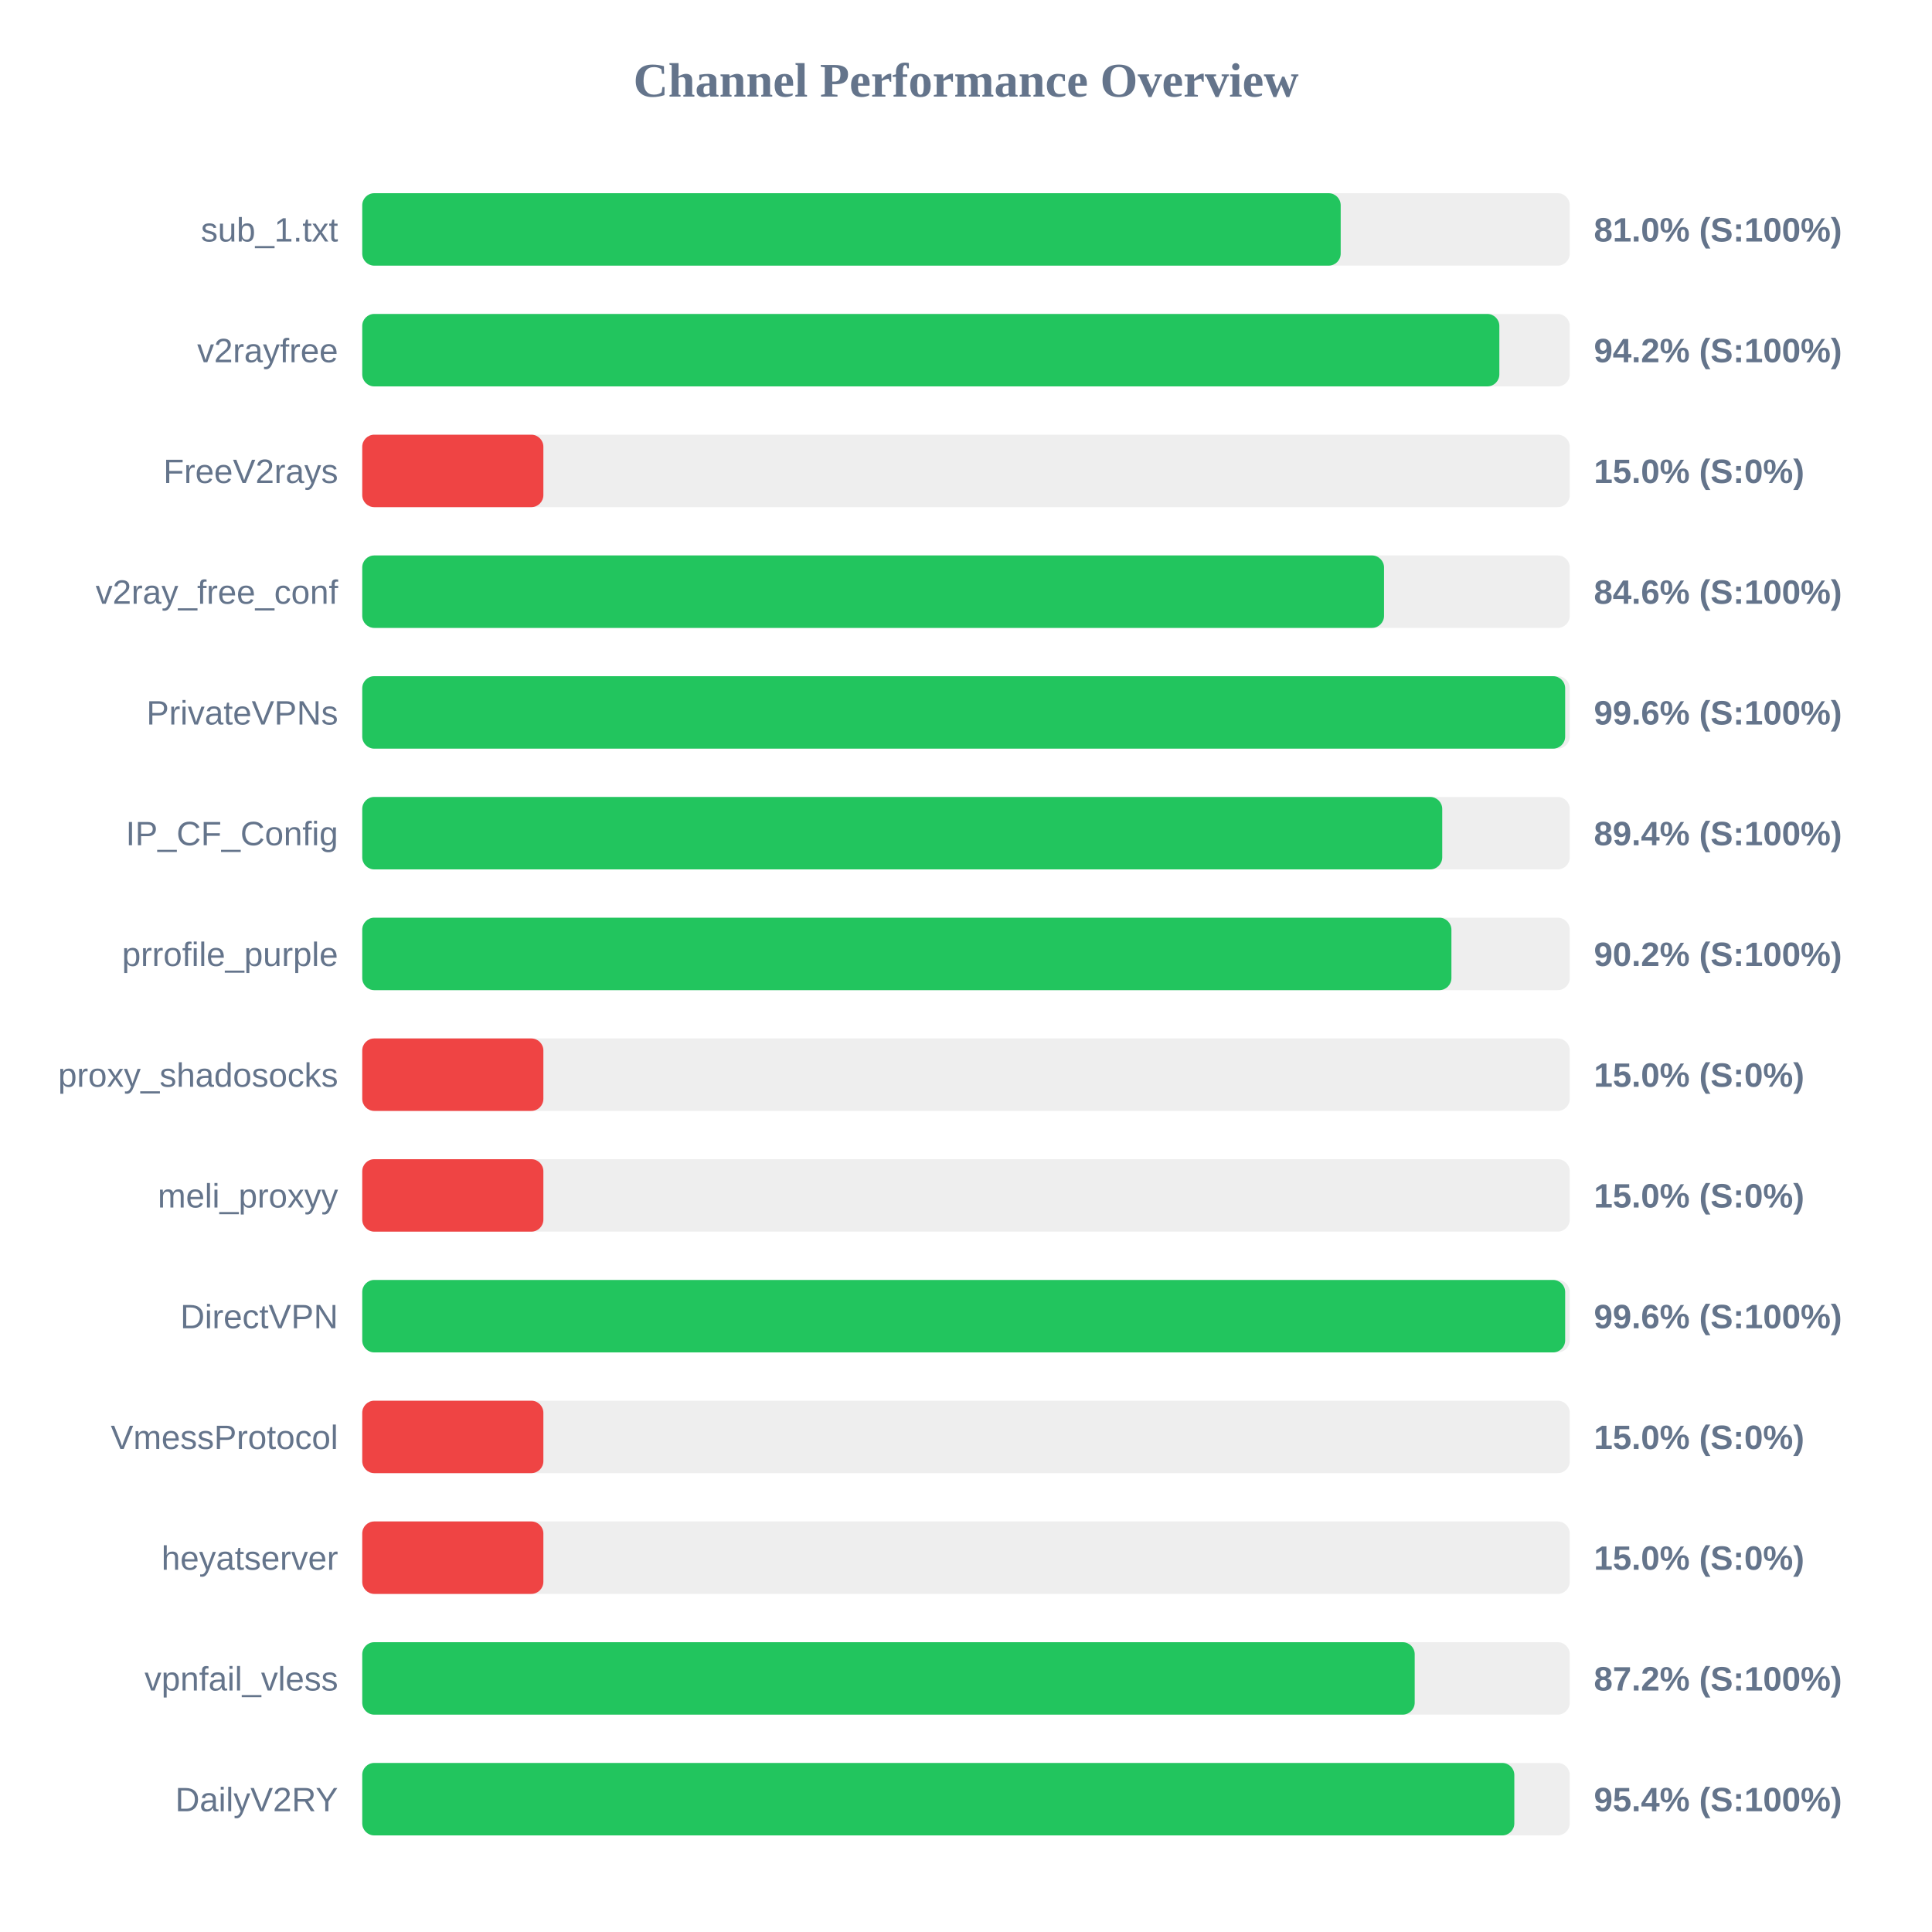
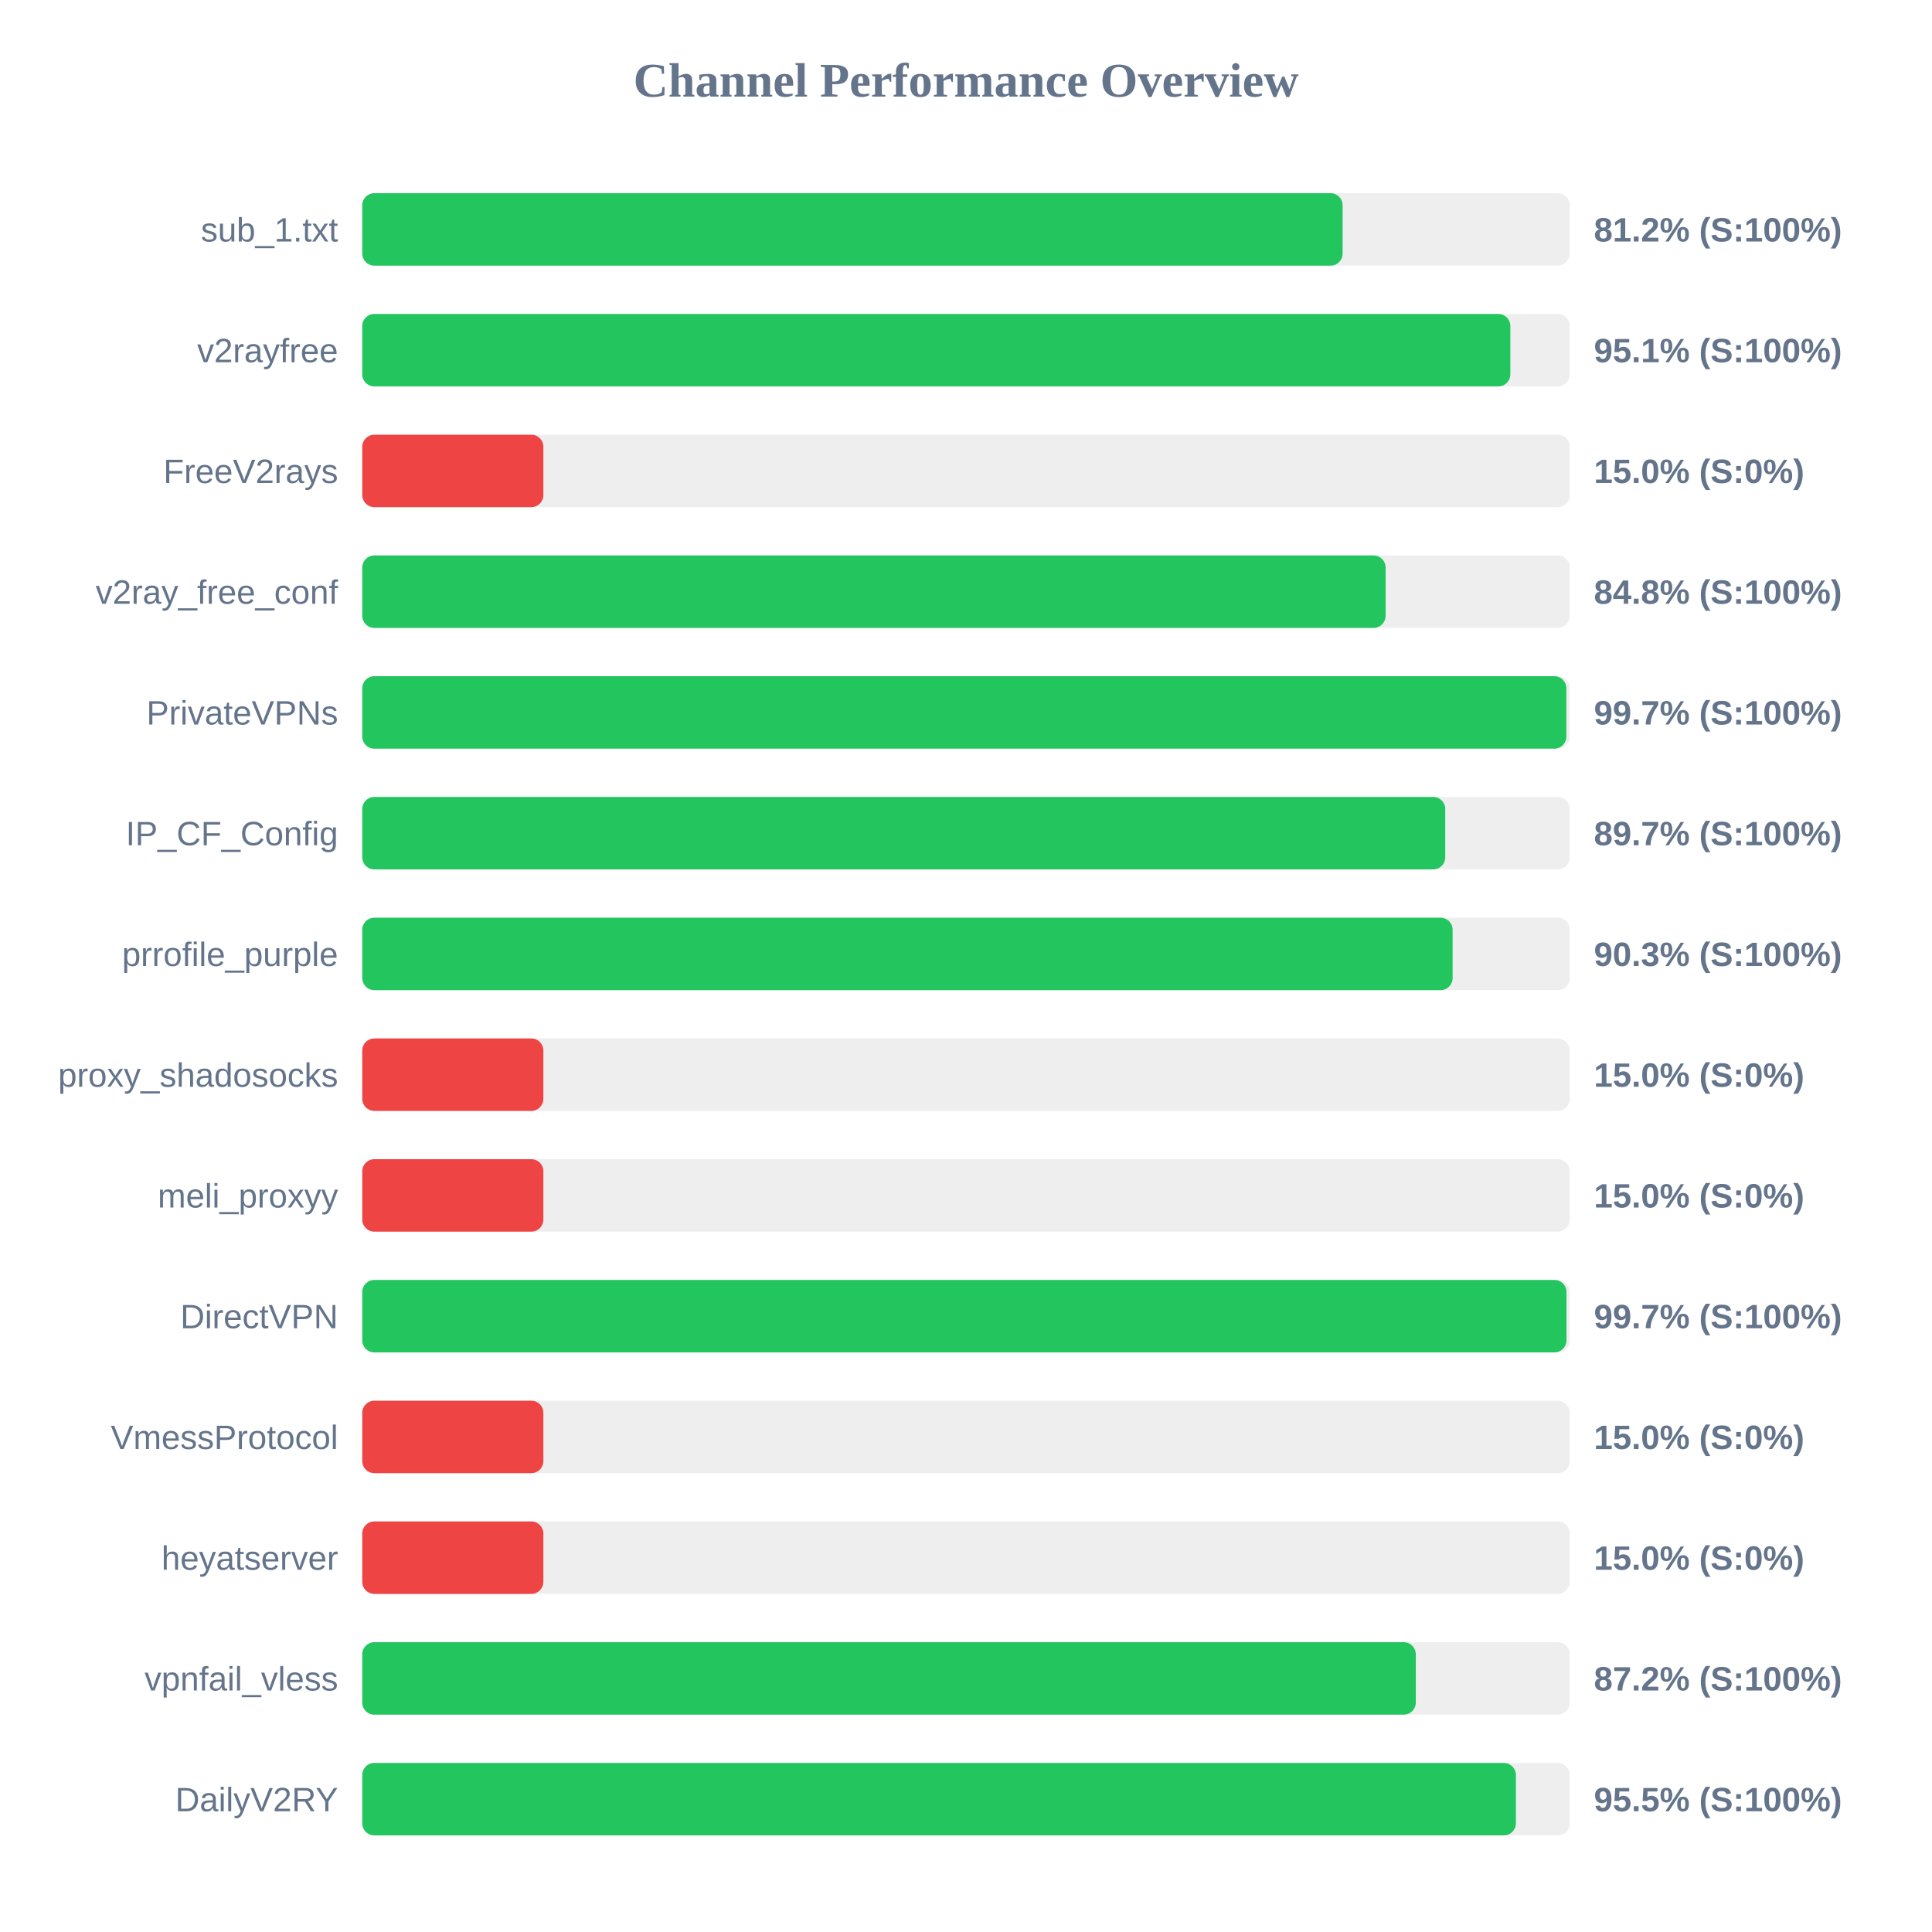
<svg xmlns="http://www.w3.org/2000/svg" width="800" height="800" version="1.1">
  <style>
        .row { font: 14px Arial; fill: #64748b; }
        .score { font: bold 14px Arial; fill: #64748b; }
    </style>
  <text x="400" y="40" text-anchor="middle" font-size="20px" font-weight="bold" fill="#64748b">Channel Performance Overview</text>
  <rect x="150" y="80" width="500" height="30" fill="#eee" rx="5" />
-   <rect x="150" y="80" width="405.15" height="30" fill="#22c55e" rx="5" />
+   <rect x="150" y="80" width="405.95" height="30" fill="#22c55e" rx="5" />
  <text x="140" y="100" text-anchor="end" class="row">sub_1.txt</text>
-   <text x="660" y="100" text-anchor="start" class="score">81.0% (S:100%)</text>
+   <text x="660" y="100" text-anchor="start" class="score">81.2% (S:100%)</text>
  <rect x="150" y="130" width="500" height="30" fill="#eee" rx="5" />
-   <rect x="150" y="130" width="470.85" height="30" fill="#22c55e" rx="5" />
+   <rect x="150" y="130" width="475.4" height="30" fill="#22c55e" rx="5" />
  <text x="140" y="150" text-anchor="end" class="row">v2rayfree</text>
-   <text x="660" y="150" text-anchor="start" class="score">94.2% (S:100%)</text>
+   <text x="660" y="150" text-anchor="start" class="score">95.1% (S:100%)</text>
  <rect x="150" y="180" width="500" height="30" fill="#eee" rx="5" />
  <rect x="150" y="180" width="75.0" height="30" fill="#ef4444" rx="5" />
  <text x="140" y="200" text-anchor="end" class="row">FreeV2rays</text>
  <text x="660" y="200" text-anchor="start" class="score">15.0% (S:0%)</text>
  <rect x="150" y="230" width="500" height="30" fill="#eee" rx="5" />
-   <rect x="150" y="230" width="423.1" height="30" fill="#22c55e" rx="5" />
+   <rect x="150" y="230" width="423.75" height="30" fill="#22c55e" rx="5" />
  <text x="140" y="250" text-anchor="end" class="row">v2ray_free_conf</text>
-   <text x="660" y="250" text-anchor="start" class="score">84.6% (S:100%)</text>
+   <text x="660" y="250" text-anchor="start" class="score">84.8% (S:100%)</text>
  <rect x="150" y="280" width="500" height="30" fill="#eee" rx="5" />
-   <rect x="150" y="280" width="498.1" height="30" fill="#22c55e" rx="5" />
+   <rect x="150" y="280" width="498.6" height="30" fill="#22c55e" rx="5" />
  <text x="140" y="300" text-anchor="end" class="row">PrivateVPNs</text>
-   <text x="660" y="300" text-anchor="start" class="score">99.6% (S:100%)</text>
+   <text x="660" y="300" text-anchor="start" class="score">99.7% (S:100%)</text>
  <rect x="150" y="330" width="500" height="30" fill="#eee" rx="5" />
-   <rect x="150" y="330" width="447.2" height="30" fill="#22c55e" rx="5" />
+   <rect x="150" y="330" width="448.45" height="30" fill="#22c55e" rx="5" />
  <text x="140" y="350" text-anchor="end" class="row">IP_CF_Config</text>
-   <text x="660" y="350" text-anchor="start" class="score">89.4% (S:100%)</text>
+   <text x="660" y="350" text-anchor="start" class="score">89.7% (S:100%)</text>
  <rect x="150" y="380" width="500" height="30" fill="#eee" rx="5" />
-   <rect x="150" y="380" width="451.0" height="30" fill="#22c55e" rx="5" />
+   <rect x="150" y="380" width="451.5" height="30" fill="#22c55e" rx="5" />
  <text x="140" y="400" text-anchor="end" class="row">prrofile_purple</text>
-   <text x="660" y="400" text-anchor="start" class="score">90.2% (S:100%)</text>
+   <text x="660" y="400" text-anchor="start" class="score">90.3% (S:100%)</text>
  <rect x="150" y="430" width="500" height="30" fill="#eee" rx="5" />
  <rect x="150" y="430" width="75.0" height="30" fill="#ef4444" rx="5" />
  <text x="140" y="450" text-anchor="end" class="row">proxy_shadosocks</text>
  <text x="660" y="450" text-anchor="start" class="score">15.0% (S:0%)</text>
  <rect x="150" y="480" width="500" height="30" fill="#eee" rx="5" />
  <rect x="150" y="480" width="75.0" height="30" fill="#ef4444" rx="5" />
  <text x="140" y="500" text-anchor="end" class="row">meli_proxyy</text>
  <text x="660" y="500" text-anchor="start" class="score">15.0% (S:0%)</text>
  <rect x="150" y="530" width="500" height="30" fill="#eee" rx="5" />
-   <rect x="150" y="530" width="498.1" height="30" fill="#22c55e" rx="5" />
+   <rect x="150" y="530" width="498.65" height="30" fill="#22c55e" rx="5" />
  <text x="140" y="550" text-anchor="end" class="row">DirectVPN</text>
-   <text x="660" y="550" text-anchor="start" class="score">99.6% (S:100%)</text>
+   <text x="660" y="550" text-anchor="start" class="score">99.7% (S:100%)</text>
  <rect x="150" y="580" width="500" height="30" fill="#eee" rx="5" />
  <rect x="150" y="580" width="75.0" height="30" fill="#ef4444" rx="5" />
  <text x="140" y="600" text-anchor="end" class="row">VmessProtocol</text>
  <text x="660" y="600" text-anchor="start" class="score">15.0% (S:0%)</text>
  <rect x="150" y="630" width="500" height="30" fill="#eee" rx="5" />
  <rect x="150" y="630" width="75.0" height="30" fill="#ef4444" rx="5" />
  <text x="140" y="650" text-anchor="end" class="row">heyatserver</text>
  <text x="660" y="650" text-anchor="start" class="score">15.0% (S:0%)</text>
  <rect x="150" y="680" width="500" height="30" fill="#eee" rx="5" />
-   <rect x="150" y="680" width="435.8" height="30" fill="#22c55e" rx="5" />
+   <rect x="150" y="680" width="436.25" height="30" fill="#22c55e" rx="5" />
  <text x="140" y="700" text-anchor="end" class="row">vpnfail_vless</text>
  <text x="660" y="700" text-anchor="start" class="score">87.2% (S:100%)</text>
  <rect x="150" y="730" width="500" height="30" fill="#eee" rx="5" />
-   <rect x="150" y="730" width="477.05" height="30" fill="#22c55e" rx="5" />
+   <rect x="150" y="730" width="477.7" height="30" fill="#22c55e" rx="5" />
  <text x="140" y="750" text-anchor="end" class="row">DailyV2RY</text>
-   <text x="660" y="750" text-anchor="start" class="score">95.4% (S:100%)</text>
+   <text x="660" y="750" text-anchor="start" class="score">95.5% (S:100%)</text>
</svg>
